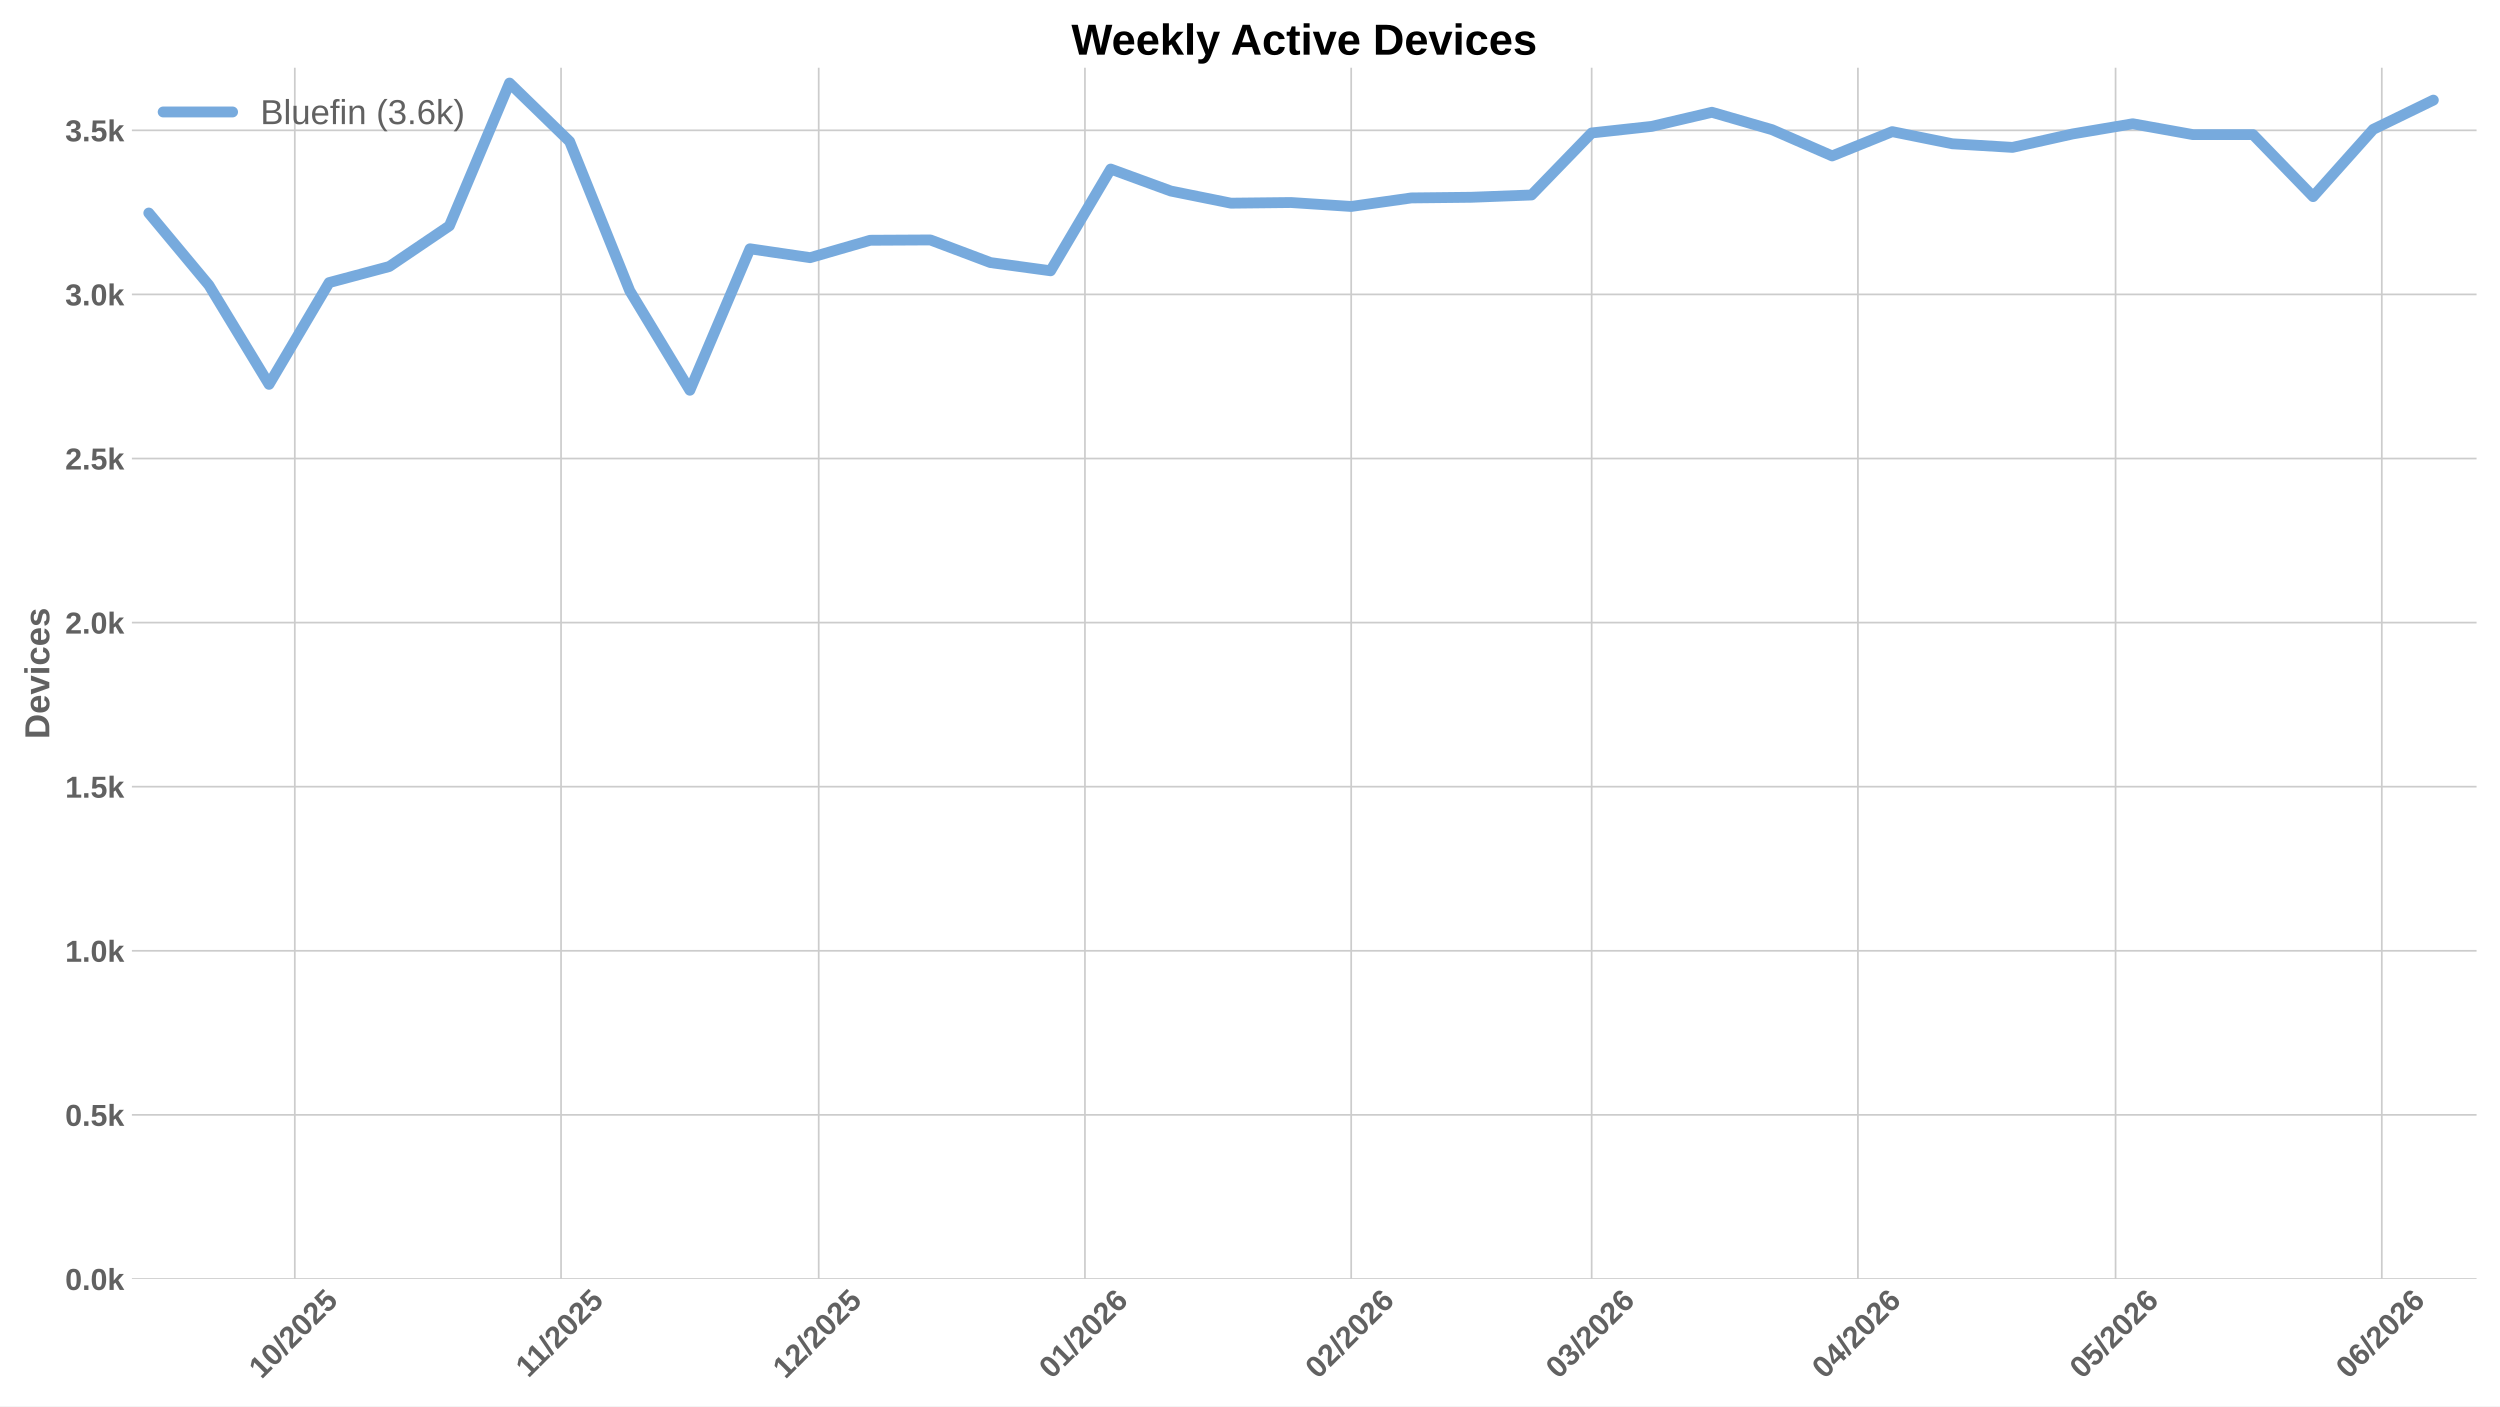
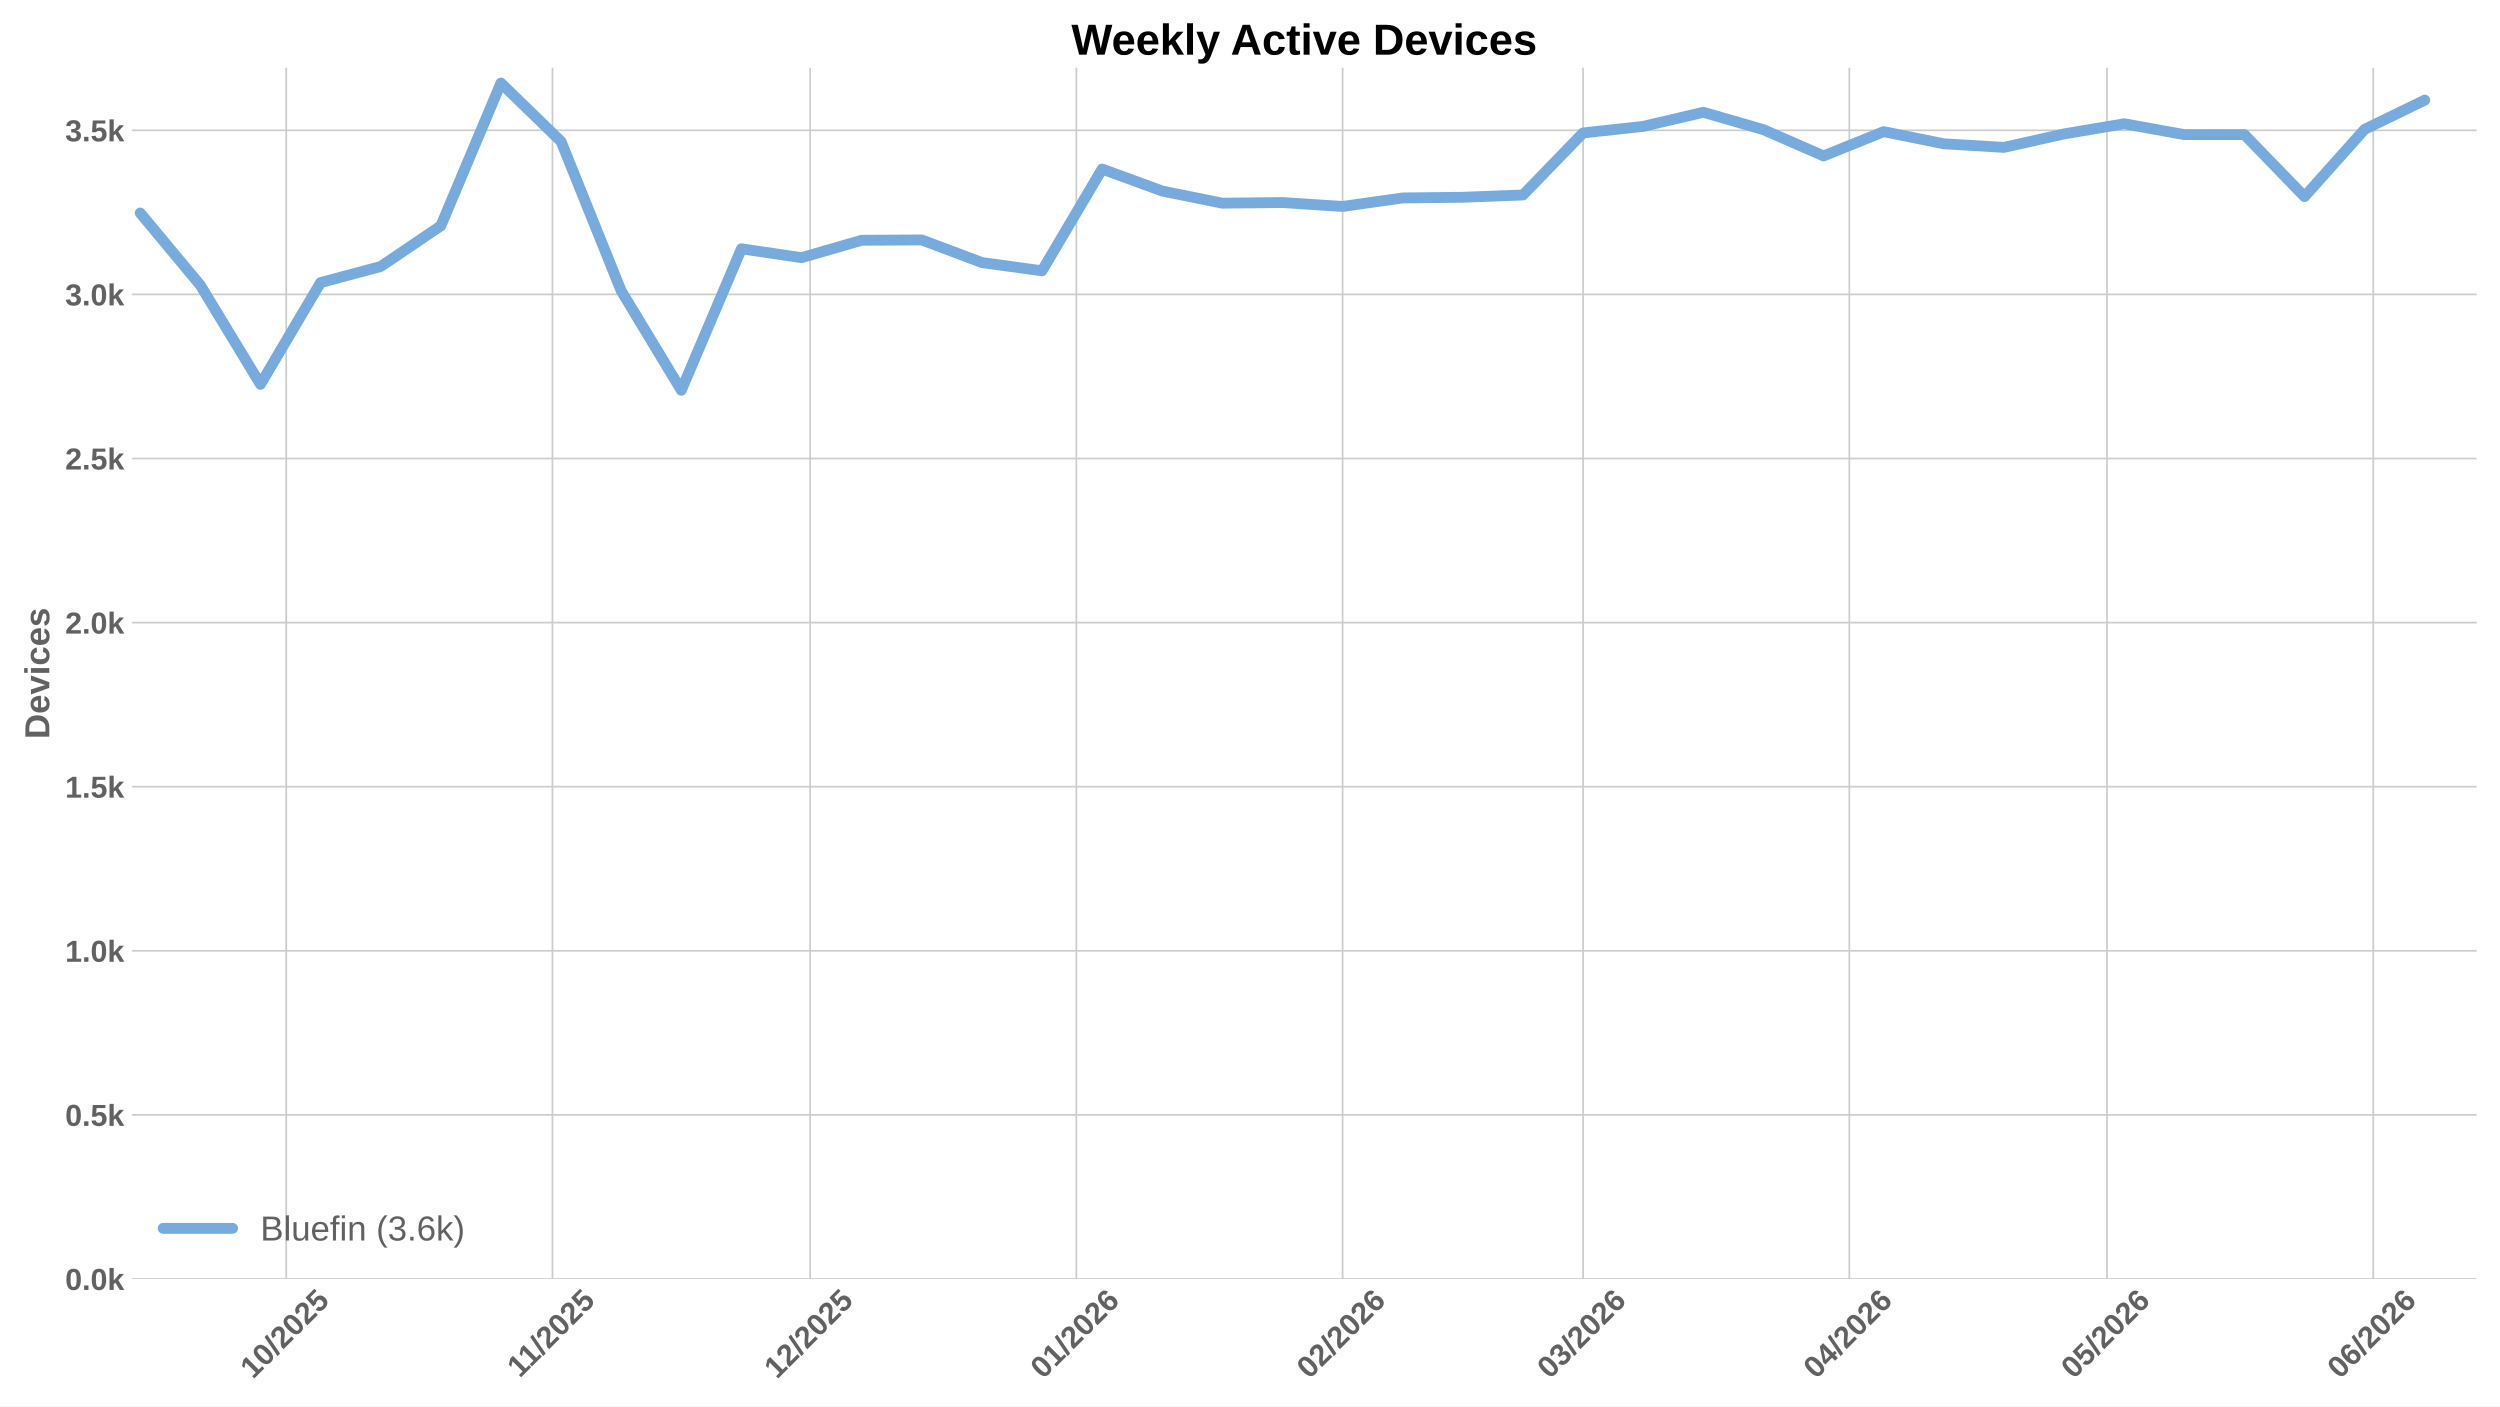
<svg xmlns="http://www.w3.org/2000/svg" xmlns:xlink="http://www.w3.org/1999/xlink" width="1152pt" height="648pt" viewBox="0 0 1152 648" version="1.1">
  <defs>
    <style type="text/css">*{stroke-linejoin: round; stroke-linecap: butt}</style>
  </defs>
  <g id="figure_1">
    <g id="patch_1">
      <path d="M 0 648  L 1152 648  L 1152 0  L 0 0  z " style="fill: #ffffff" />
    </g>
    <g id="axes_1">
      <g id="patch_2">
        <path d="M 60.78 589.343  L 1141.2 589.343  L 1141.2 31.2  L 60.78 31.2  z " style="fill: #ffffff" />
      </g>
      <g id="matplotlib.axis_1">
        <g id="xtick_1">
          <g id="line2d_1">
-             <path d="M 135.846 589.343  L 135.846 31.2  " clip-path="url(#pef0d8b333f)" style="fill: none; stroke: #cccccc; stroke-width: 0.8; stroke-linecap: round" />
+             <path d="M 131.891 589.343  L 131.891 31.2  " clip-path="url(#p3692bd0cf6)" style="fill: none; stroke: #cccccc; stroke-width: 0.8; stroke-linecap: round" />
          </g>
          <g id="line2d_2" />
          <g id="text_1">
-             <g style="fill: #616161" transform="translate(120.5153 635.7977) rotate(-45) scale(0.14 -0.14)">
+             <g style="fill: #616161" transform="translate(116.5611 635.7977) rotate(-45) scale(0.14 -0.14)">
              <defs>
                <path id="LiberationSans-Bold-31" d="M 403 0  L 403 653  L 1494 653  L 1494 3656  L 438 2997  L 438 3688  L 1541 4403  L 2372 4403  L 2372 653  L 3381 653  L 3381 0  L 403 0  z " transform="scale(0.015625)" />
                <path id="LiberationSans-Bold-30" d="M 3297 2203  Q 3297 1088 2914 512  Q 2531 -63 1766 -63  Q 253 -63 253 2203  Q 253 2994 418 3494  Q 584 3994 915 4231  Q 1247 4469 1791 4469  Q 2572 4469 2934 3903  Q 3297 3338 3297 2203  z M 2416 2203  Q 2416 2813 2356 3150  Q 2297 3488 2165 3634  Q 2034 3781 1784 3781  Q 1519 3781 1383 3632  Q 1247 3484 1189 3148  Q 1131 2813 1131 2203  Q 1131 1600 1192 1261  Q 1253 922 1386 775  Q 1519 628 1772 628  Q 2022 628 2158 783  Q 2294 938 2355 1278  Q 2416 1619 2416 2203  z " transform="scale(0.015625)" />
                <path id="LiberationSans-Bold-2f" d="M 63 -128  L 972 4638  L 1716 4638  L 822 -128  L 63 -128  z " transform="scale(0.015625)" />
                <path id="LiberationSans-Bold-32" d="M 222 0  L 222 609  Q 394 988 711 1347  Q 1028 1706 1509 2097  Q 1972 2472 2158 2715  Q 2344 2959 2344 3194  Q 2344 3769 1766 3769  Q 1484 3769 1336 3617  Q 1188 3466 1144 3163  L 259 3213  Q 334 3825 717 4147  Q 1100 4469 1759 4469  Q 2472 4469 2853 4144  Q 3234 3819 3234 3231  Q 3234 2922 3112 2672  Q 2991 2422 2800 2211  Q 2609 2000 2376 1815  Q 2144 1631 1925 1456  Q 1706 1281 1526 1103  Q 1347 925 1259 722  L 3303 722  L 3303 0  L 222 0  z " transform="scale(0.015625)" />
                <path id="LiberationSans-Bold-35" d="M 3381 1466  Q 3381 766 2945 351  Q 2509 -63 1750 -63  Q 1088 -63 689 235  Q 291 534 197 1100  L 1075 1172  Q 1144 891 1319 762  Q 1494 634 1759 634  Q 2088 634 2283 843  Q 2478 1053 2478 1447  Q 2478 1794 2293 2001  Q 2109 2209 1778 2209  Q 1413 2209 1181 1925  L 325 1925  L 478 4403  L 3125 4403  L 3125 3750  L 1275 3750  L 1203 2638  Q 1522 2919 2000 2919  Q 2628 2919 3004 2528  Q 3381 2138 3381 1466  z " transform="scale(0.015625)" />
              </defs>
              <use xlink:href="#LiberationSans-Bold-31" />
              <use xlink:href="#LiberationSans-Bold-30" transform="translate(55.61523 0)" />
              <use xlink:href="#LiberationSans-Bold-2f" transform="translate(111.2305 0)" />
              <use xlink:href="#LiberationSans-Bold-32" transform="translate(139.0137 0)" />
              <use xlink:href="#LiberationSans-Bold-30" transform="translate(194.6289 0)" />
              <use xlink:href="#LiberationSans-Bold-32" transform="translate(250.2441 0)" />
              <use xlink:href="#LiberationSans-Bold-35" transform="translate(305.8594 0)" />
            </g>
          </g>
        </g>
        <g id="xtick_2">
          <g id="line2d_3">
-             <path d="M 258.531 589.343  L 258.531 31.2  " clip-path="url(#pef0d8b333f)" style="fill: none; stroke: #cccccc; stroke-width: 0.8; stroke-linecap: round" />
+             <path d="M 254.576 589.343  L 254.576 31.2  " clip-path="url(#p3692bd0cf6)" style="fill: none; stroke: #cccccc; stroke-width: 0.8; stroke-linecap: round" />
          </g>
          <g id="line2d_4" />
          <g id="text_2">
-             <g style="fill: #616161" transform="translate(243.4726 635.2532) rotate(-45) scale(0.14 -0.14)">
+             <g style="fill: #616161" transform="translate(239.5184 635.2532) rotate(-45) scale(0.14 -0.14)">
              <use xlink:href="#LiberationSans-Bold-31" />
              <use xlink:href="#LiberationSans-Bold-31" transform="translate(50.11523 0)" />
              <use xlink:href="#LiberationSans-Bold-2f" transform="translate(105.7305 0)" />
              <use xlink:href="#LiberationSans-Bold-32" transform="translate(133.5137 0)" />
              <use xlink:href="#LiberationSans-Bold-30" transform="translate(189.1289 0)" />
              <use xlink:href="#LiberationSans-Bold-32" transform="translate(244.7441 0)" />
              <use xlink:href="#LiberationSans-Bold-35" transform="translate(300.3594 0)" />
            </g>
          </g>
        </g>
        <g id="xtick_3">
          <g id="line2d_5">
-             <path d="M 377.258 589.343  L 377.258 31.2  " clip-path="url(#pef0d8b333f)" style="fill: none; stroke: #cccccc; stroke-width: 0.8; stroke-linecap: round" />
+             <path d="M 373.304 589.343  L 373.304 31.2  " clip-path="url(#p3692bd0cf6)" style="fill: none; stroke: #cccccc; stroke-width: 0.8; stroke-linecap: round" />
          </g>
          <g id="line2d_6" />
          <g id="text_3">
-             <g style="fill: #616161" transform="translate(361.9278 635.7977) rotate(-45) scale(0.14 -0.14)">
+             <g style="fill: #616161" transform="translate(357.9736 635.7977) rotate(-45) scale(0.14 -0.14)">
              <use xlink:href="#LiberationSans-Bold-31" />
              <use xlink:href="#LiberationSans-Bold-32" transform="translate(55.61523 0)" />
              <use xlink:href="#LiberationSans-Bold-2f" transform="translate(111.2305 0)" />
              <use xlink:href="#LiberationSans-Bold-32" transform="translate(139.0137 0)" />
              <use xlink:href="#LiberationSans-Bold-30" transform="translate(194.6289 0)" />
              <use xlink:href="#LiberationSans-Bold-32" transform="translate(250.2441 0)" />
              <use xlink:href="#LiberationSans-Bold-35" transform="translate(305.8594 0)" />
            </g>
          </g>
        </g>
        <g id="xtick_4">
          <g id="line2d_7">
-             <path d="M 499.943 589.343  L 499.943 31.2  " clip-path="url(#pef0d8b333f)" style="fill: none; stroke: #cccccc; stroke-width: 0.8; stroke-linecap: round" />
+             <path d="M 495.989 589.343  L 495.989 31.2  " clip-path="url(#p3692bd0cf6)" style="fill: none; stroke: #cccccc; stroke-width: 0.8; stroke-linecap: round" />
          </g>
          <g id="line2d_8" />
          <g id="text_4">
-             <g style="fill: #616161" transform="translate(484.6128 635.7977) rotate(-45) scale(0.14 -0.14)">
+             <g style="fill: #616161" transform="translate(480.6587 635.7977) rotate(-45) scale(0.14 -0.14)">
              <defs>
                <path id="LiberationSans-Bold-36" d="M 3328 1441  Q 3328 738 2934 337  Q 2541 -63 1847 -63  Q 1069 -63 651 482  Q 234 1028 234 2100  Q 234 3278 657 3873  Q 1081 4469 1869 4469  Q 2428 4469 2751 4222  Q 3075 3975 3209 3456  L 2381 3341  Q 2263 3775 1850 3775  Q 1497 3775 1295 3422  Q 1094 3069 1094 2350  Q 1234 2584 1484 2709  Q 1734 2834 2050 2834  Q 2641 2834 2984 2459  Q 3328 2084 3328 1441  z M 2447 1416  Q 2447 1791 2273 1989  Q 2100 2188 1797 2188  Q 1506 2188 1331 2002  Q 1156 1816 1156 1509  Q 1156 1125 1339 873  Q 1522 622 1819 622  Q 2116 622 2281 833  Q 2447 1044 2447 1416  z " transform="scale(0.015625)" />
              </defs>
              <use xlink:href="#LiberationSans-Bold-30" />
              <use xlink:href="#LiberationSans-Bold-31" transform="translate(55.61523 0)" />
              <use xlink:href="#LiberationSans-Bold-2f" transform="translate(111.2305 0)" />
              <use xlink:href="#LiberationSans-Bold-32" transform="translate(139.0137 0)" />
              <use xlink:href="#LiberationSans-Bold-30" transform="translate(194.6289 0)" />
              <use xlink:href="#LiberationSans-Bold-32" transform="translate(250.2441 0)" />
              <use xlink:href="#LiberationSans-Bold-36" transform="translate(305.8594 0)" />
            </g>
          </g>
        </g>
        <g id="xtick_5">
          <g id="line2d_9">
-             <path d="M 622.628 589.343  L 622.628 31.2  " clip-path="url(#pef0d8b333f)" style="fill: none; stroke: #cccccc; stroke-width: 0.8; stroke-linecap: round" />
+             <path d="M 618.674 589.343  L 618.674 31.2  " clip-path="url(#p3692bd0cf6)" style="fill: none; stroke: #cccccc; stroke-width: 0.8; stroke-linecap: round" />
          </g>
          <g id="line2d_10" />
          <g id="text_5">
-             <g style="fill: #616161" transform="translate(607.2979 635.7977) rotate(-45) scale(0.14 -0.14)">
+             <g style="fill: #616161" transform="translate(603.3438 635.7977) rotate(-45) scale(0.14 -0.14)">
              <use xlink:href="#LiberationSans-Bold-30" />
              <use xlink:href="#LiberationSans-Bold-32" transform="translate(55.61523 0)" />
              <use xlink:href="#LiberationSans-Bold-2f" transform="translate(111.2305 0)" />
              <use xlink:href="#LiberationSans-Bold-32" transform="translate(139.0137 0)" />
              <use xlink:href="#LiberationSans-Bold-30" transform="translate(194.6289 0)" />
              <use xlink:href="#LiberationSans-Bold-32" transform="translate(250.2441 0)" />
              <use xlink:href="#LiberationSans-Bold-36" transform="translate(305.8594 0)" />
            </g>
          </g>
        </g>
        <g id="xtick_6">
          <g id="line2d_11">
-             <path d="M 733.441 589.343  L 733.441 31.2  " clip-path="url(#pef0d8b333f)" style="fill: none; stroke: #cccccc; stroke-width: 0.8; stroke-linecap: round" />
+             <path d="M 729.486 589.343  L 729.486 31.2  " clip-path="url(#p3692bd0cf6)" style="fill: none; stroke: #cccccc; stroke-width: 0.8; stroke-linecap: round" />
          </g>
          <g id="line2d_12" />
          <g id="text_6">
-             <g style="fill: #616161" transform="translate(718.1102 635.7977) rotate(-45) scale(0.14 -0.14)">
+             <g style="fill: #616161" transform="translate(714.1561 635.7977) rotate(-45) scale(0.14 -0.14)">
              <defs>
                <path id="LiberationSans-Bold-33" d="M 3328 1222  Q 3328 603 2922 265  Q 2516 -72 1766 -72  Q 1056 -72 637 254  Q 219 581 147 1197  L 1041 1275  Q 1125 641 1763 641  Q 2078 641 2253 797  Q 2428 953 2428 1275  Q 2428 1569 2215 1725  Q 2003 1881 1584 1881  L 1278 1881  L 1278 2591  L 1566 2591  Q 1944 2591 2134 2745  Q 2325 2900 2325 3188  Q 2325 3459 2173 3614  Q 2022 3769 1731 3769  Q 1459 3769 1292 3619  Q 1125 3469 1100 3194  L 222 3256  Q 291 3825 694 4147  Q 1097 4469 1747 4469  Q 2438 4469 2827 4158  Q 3216 3847 3216 3297  Q 3216 2884 2973 2618  Q 2731 2353 2275 2266  L 2275 2253  Q 2781 2194 3054 1920  Q 3328 1647 3328 1222  z " transform="scale(0.015625)" />
              </defs>
              <use xlink:href="#LiberationSans-Bold-30" />
              <use xlink:href="#LiberationSans-Bold-33" transform="translate(55.61523 0)" />
              <use xlink:href="#LiberationSans-Bold-2f" transform="translate(111.2305 0)" />
              <use xlink:href="#LiberationSans-Bold-32" transform="translate(139.0137 0)" />
              <use xlink:href="#LiberationSans-Bold-30" transform="translate(194.6289 0)" />
              <use xlink:href="#LiberationSans-Bold-32" transform="translate(250.2441 0)" />
              <use xlink:href="#LiberationSans-Bold-36" transform="translate(305.8594 0)" />
            </g>
          </g>
        </g>
        <g id="xtick_7">
          <g id="line2d_13">
-             <path d="M 856.126 589.343  L 856.126 31.2  " clip-path="url(#pef0d8b333f)" style="fill: none; stroke: #cccccc; stroke-width: 0.8; stroke-linecap: round" />
+             <path d="M 852.171 589.343  L 852.171 31.2  " clip-path="url(#p3692bd0cf6)" style="fill: none; stroke: #cccccc; stroke-width: 0.8; stroke-linecap: round" />
          </g>
          <g id="line2d_14" />
          <g id="text_7">
-             <g style="fill: #616161" transform="translate(840.7953 635.7977) rotate(-45) scale(0.14 -0.14)">
+             <g style="fill: #616161" transform="translate(836.8411 635.7977) rotate(-45) scale(0.14 -0.14)">
              <defs>
                <path id="LiberationSans-Bold-34" d="M 2938 897  L 2938 0  L 2100 0  L 2100 897  L 97 897  L 97 1556  L 1956 4403  L 2938 4403  L 2938 1550  L 3525 1550  L 3525 897  L 2938 897  z M 2100 2991  Q 2100 3159 2111 3356  Q 2122 3553 2128 3609  Q 2047 3434 1834 3103  L 813 1550  L 2100 1550  L 2100 2991  z " transform="scale(0.015625)" />
              </defs>
              <use xlink:href="#LiberationSans-Bold-30" />
              <use xlink:href="#LiberationSans-Bold-34" transform="translate(55.61523 0)" />
              <use xlink:href="#LiberationSans-Bold-2f" transform="translate(111.2305 0)" />
              <use xlink:href="#LiberationSans-Bold-32" transform="translate(139.0137 0)" />
              <use xlink:href="#LiberationSans-Bold-30" transform="translate(194.6289 0)" />
              <use xlink:href="#LiberationSans-Bold-32" transform="translate(250.2441 0)" />
              <use xlink:href="#LiberationSans-Bold-36" transform="translate(305.8594 0)" />
            </g>
          </g>
        </g>
        <g id="xtick_8">
          <g id="line2d_15">
-             <path d="M 974.853 589.343  L 974.853 31.2  " clip-path="url(#pef0d8b333f)" style="fill: none; stroke: #cccccc; stroke-width: 0.8; stroke-linecap: round" />
+             <path d="M 970.899 589.343  L 970.899 31.2  " clip-path="url(#p3692bd0cf6)" style="fill: none; stroke: #cccccc; stroke-width: 0.8; stroke-linecap: round" />
          </g>
          <g id="line2d_16" />
          <g id="text_8">
-             <g style="fill: #616161" transform="translate(959.5227 635.7977) rotate(-45) scale(0.14 -0.14)">
+             <g style="fill: #616161" transform="translate(955.5686 635.7977) rotate(-45) scale(0.14 -0.14)">
              <use xlink:href="#LiberationSans-Bold-30" />
              <use xlink:href="#LiberationSans-Bold-35" transform="translate(55.61523 0)" />
              <use xlink:href="#LiberationSans-Bold-2f" transform="translate(111.2305 0)" />
              <use xlink:href="#LiberationSans-Bold-32" transform="translate(139.0137 0)" />
              <use xlink:href="#LiberationSans-Bold-30" transform="translate(194.6289 0)" />
              <use xlink:href="#LiberationSans-Bold-32" transform="translate(250.2441 0)" />
              <use xlink:href="#LiberationSans-Bold-36" transform="translate(305.8594 0)" />
            </g>
          </g>
        </g>
        <g id="xtick_9">
          <g id="line2d_17">
-             <path d="M 1097.538 589.343  L 1097.538 31.2  " clip-path="url(#pef0d8b333f)" style="fill: none; stroke: #cccccc; stroke-width: 0.8; stroke-linecap: round" />
+             <path d="M 1093.584 589.343  L 1093.584 31.2  " clip-path="url(#p3692bd0cf6)" style="fill: none; stroke: #cccccc; stroke-width: 0.8; stroke-linecap: round" />
          </g>
          <g id="line2d_18" />
          <g id="text_9">
-             <g style="fill: #616161" transform="translate(1082.208 635.7977) rotate(-45) scale(0.14 -0.14)">
+             <g style="fill: #616161" transform="translate(1078.254 635.7977) rotate(-45) scale(0.14 -0.14)">
              <use xlink:href="#LiberationSans-Bold-30" />
              <use xlink:href="#LiberationSans-Bold-36" transform="translate(55.61523 0)" />
              <use xlink:href="#LiberationSans-Bold-2f" transform="translate(111.2305 0)" />
              <use xlink:href="#LiberationSans-Bold-32" transform="translate(139.0137 0)" />
              <use xlink:href="#LiberationSans-Bold-30" transform="translate(194.6289 0)" />
              <use xlink:href="#LiberationSans-Bold-32" transform="translate(250.2441 0)" />
              <use xlink:href="#LiberationSans-Bold-36" transform="translate(305.8594 0)" />
            </g>
          </g>
        </g>
      </g>
      <g id="matplotlib.axis_2">
        <g id="ytick_1">
          <g id="line2d_19">
-             <path d="M 60.78 589.343  L 1141.2 589.343  " clip-path="url(#pef0d8b333f)" style="fill: none; stroke: #cccccc; stroke-width: 0.8; stroke-linecap: round" />
+             <path d="M 60.78 589.343  L 1141.2 589.343  " clip-path="url(#p3692bd0cf6)" style="fill: none; stroke: #cccccc; stroke-width: 0.8; stroke-linecap: round" />
          </g>
          <g id="line2d_20" />
          <g id="text_10">
            <g style="fill: #616161" transform="translate(30.03469 594.416) scale(0.14 -0.14)">
              <defs>
                <path id="LiberationSans-Bold-2e" d="M 434 0  L 434 953  L 1338 953  L 1338 0  L 434 0  z " transform="scale(0.015625)" />
                <path id="LiberationSans-Bold-6b" d="M 2606 0  L 1703 1531  L 1325 1269  L 1325 0  L 447 0  L 447 4638  L 1325 4638  L 1325 1981  L 2531 3381  L 3475 3381  L 2288 2063  L 3566 0  L 2606 0  z " transform="scale(0.015625)" />
              </defs>
              <use xlink:href="#LiberationSans-Bold-30" />
              <use xlink:href="#LiberationSans-Bold-2e" transform="translate(55.61523 0)" />
              <use xlink:href="#LiberationSans-Bold-30" transform="translate(83.39844 0)" />
              <use xlink:href="#LiberationSans-Bold-6b" transform="translate(139.0137 0)" />
            </g>
          </g>
        </g>
        <g id="ytick_2">
          <g id="line2d_21">
-             <path d="M 60.78 513.73  L 1141.2 513.73  " clip-path="url(#pef0d8b333f)" style="fill: none; stroke: #cccccc; stroke-width: 0.8; stroke-linecap: round" />
+             <path d="M 60.78 513.73  L 1141.2 513.73  " clip-path="url(#p3692bd0cf6)" style="fill: none; stroke: #cccccc; stroke-width: 0.8; stroke-linecap: round" />
          </g>
          <g id="line2d_22" />
          <g id="text_11">
            <g style="fill: #616161" transform="translate(30.03469 518.8032) scale(0.14 -0.14)">
              <use xlink:href="#LiberationSans-Bold-30" />
              <use xlink:href="#LiberationSans-Bold-2e" transform="translate(55.61523 0)" />
              <use xlink:href="#LiberationSans-Bold-35" transform="translate(83.39844 0)" />
              <use xlink:href="#LiberationSans-Bold-6b" transform="translate(139.0137 0)" />
            </g>
          </g>
        </g>
        <g id="ytick_3">
          <g id="line2d_23">
-             <path d="M 60.78 438.118  L 1141.2 438.118  " clip-path="url(#pef0d8b333f)" style="fill: none; stroke: #cccccc; stroke-width: 0.8; stroke-linecap: round" />
+             <path d="M 60.78 438.118  L 1141.2 438.118  " clip-path="url(#p3692bd0cf6)" style="fill: none; stroke: #cccccc; stroke-width: 0.8; stroke-linecap: round" />
          </g>
          <g id="line2d_24" />
          <g id="text_12">
            <g style="fill: #616161" transform="translate(30.03469 443.1905) scale(0.14 -0.14)">
              <use xlink:href="#LiberationSans-Bold-31" />
              <use xlink:href="#LiberationSans-Bold-2e" transform="translate(55.61523 0)" />
              <use xlink:href="#LiberationSans-Bold-30" transform="translate(83.39844 0)" />
              <use xlink:href="#LiberationSans-Bold-6b" transform="translate(139.0137 0)" />
            </g>
          </g>
        </g>
        <g id="ytick_4">
          <g id="line2d_25">
-             <path d="M 60.78 362.505  L 1141.2 362.505  " clip-path="url(#pef0d8b333f)" style="fill: none; stroke: #cccccc; stroke-width: 0.8; stroke-linecap: round" />
+             <path d="M 60.78 362.505  L 1141.2 362.505  " clip-path="url(#p3692bd0cf6)" style="fill: none; stroke: #cccccc; stroke-width: 0.8; stroke-linecap: round" />
          </g>
          <g id="line2d_26" />
          <g id="text_13">
            <g style="fill: #616161" transform="translate(30.03469 367.5777) scale(0.14 -0.14)">
              <use xlink:href="#LiberationSans-Bold-31" />
              <use xlink:href="#LiberationSans-Bold-2e" transform="translate(55.61523 0)" />
              <use xlink:href="#LiberationSans-Bold-35" transform="translate(83.39844 0)" />
              <use xlink:href="#LiberationSans-Bold-6b" transform="translate(139.0137 0)" />
            </g>
          </g>
        </g>
        <g id="ytick_5">
          <g id="line2d_27">
-             <path d="M 60.78 286.892  L 1141.2 286.892  " clip-path="url(#pef0d8b333f)" style="fill: none; stroke: #cccccc; stroke-width: 0.8; stroke-linecap: round" />
+             <path d="M 60.78 286.892  L 1141.2 286.892  " clip-path="url(#p3692bd0cf6)" style="fill: none; stroke: #cccccc; stroke-width: 0.8; stroke-linecap: round" />
          </g>
          <g id="line2d_28" />
          <g id="text_14">
            <g style="fill: #616161" transform="translate(30.03469 291.9649) scale(0.14 -0.14)">
              <use xlink:href="#LiberationSans-Bold-32" />
              <use xlink:href="#LiberationSans-Bold-2e" transform="translate(55.61523 0)" />
              <use xlink:href="#LiberationSans-Bold-30" transform="translate(83.39844 0)" />
              <use xlink:href="#LiberationSans-Bold-6b" transform="translate(139.0137 0)" />
            </g>
          </g>
        </g>
        <g id="ytick_6">
          <g id="line2d_29">
-             <path d="M 60.78 211.279  L 1141.2 211.279  " clip-path="url(#pef0d8b333f)" style="fill: none; stroke: #cccccc; stroke-width: 0.8; stroke-linecap: round" />
+             <path d="M 60.78 211.279  L 1141.2 211.279  " clip-path="url(#p3692bd0cf6)" style="fill: none; stroke: #cccccc; stroke-width: 0.8; stroke-linecap: round" />
          </g>
          <g id="line2d_30" />
          <g id="text_15">
            <g style="fill: #616161" transform="translate(30.03469 216.3522) scale(0.14 -0.14)">
              <use xlink:href="#LiberationSans-Bold-32" />
              <use xlink:href="#LiberationSans-Bold-2e" transform="translate(55.61523 0)" />
              <use xlink:href="#LiberationSans-Bold-35" transform="translate(83.39844 0)" />
              <use xlink:href="#LiberationSans-Bold-6b" transform="translate(139.0137 0)" />
            </g>
          </g>
        </g>
        <g id="ytick_7">
          <g id="line2d_31">
-             <path d="M 60.78 135.667  L 1141.2 135.667  " clip-path="url(#pef0d8b333f)" style="fill: none; stroke: #cccccc; stroke-width: 0.8; stroke-linecap: round" />
+             <path d="M 60.78 135.667  L 1141.2 135.667  " clip-path="url(#p3692bd0cf6)" style="fill: none; stroke: #cccccc; stroke-width: 0.8; stroke-linecap: round" />
          </g>
          <g id="line2d_32" />
          <g id="text_16">
            <g style="fill: #616161" transform="translate(30.03469 140.7394) scale(0.14 -0.14)">
              <use xlink:href="#LiberationSans-Bold-33" />
              <use xlink:href="#LiberationSans-Bold-2e" transform="translate(55.61523 0)" />
              <use xlink:href="#LiberationSans-Bold-30" transform="translate(83.39844 0)" />
              <use xlink:href="#LiberationSans-Bold-6b" transform="translate(139.0137 0)" />
            </g>
          </g>
        </g>
        <g id="ytick_8">
          <g id="line2d_33">
-             <path d="M 60.78 60.054  L 1141.2 60.054  " clip-path="url(#pef0d8b333f)" style="fill: none; stroke: #cccccc; stroke-width: 0.8; stroke-linecap: round" />
+             <path d="M 60.78 60.054  L 1141.2 60.054  " clip-path="url(#p3692bd0cf6)" style="fill: none; stroke: #cccccc; stroke-width: 0.8; stroke-linecap: round" />
          </g>
          <g id="line2d_34" />
          <g id="text_17">
            <g style="fill: #616161" transform="translate(30.03469 65.12664) scale(0.14 -0.14)">
              <use xlink:href="#LiberationSans-Bold-33" />
              <use xlink:href="#LiberationSans-Bold-2e" transform="translate(55.61523 0)" />
              <use xlink:href="#LiberationSans-Bold-35" transform="translate(83.39844 0)" />
              <use xlink:href="#LiberationSans-Bold-6b" transform="translate(139.0137 0)" />
            </g>
          </g>
        </g>
        <g id="text_18">
          <g style="fill: #616161" transform="translate(22.71469 340.5153) rotate(-90) scale(0.16 -0.16)">
            <defs>
              <path id="LiberationSans-Bold-44" d="M 4353 2234  Q 4353 1553 4086 1045  Q 3819 538 3330 269  Q 2841 0 2209 0  L 428 0  L 428 4403  L 2022 4403  Q 3134 4403 3743 3842  Q 4353 3281 4353 2234  z M 3425 2234  Q 3425 2944 3056 3317  Q 2688 3691 2003 3691  L 1350 3691  L 1350 713  L 2131 713  Q 2725 713 3075 1122  Q 3425 1531 3425 2234  z " transform="scale(0.015625)" />
              <path id="LiberationSans-Bold-65" d="M 1831 -63  Q 1069 -63 659 389  Q 250 841 250 1706  Q 250 2544 665 2994  Q 1081 3444 1844 3444  Q 2572 3444 2956 2961  Q 3341 2478 3341 1547  L 3341 1522  L 1172 1522  Q 1172 1028 1355 776  Q 1538 525 1875 525  Q 2341 525 2463 928  L 3291 856  Q 2931 -63 1831 -63  z M 1831 2891  Q 1522 2891 1355 2675  Q 1188 2459 1178 2072  L 2491 2072  Q 2466 2481 2294 2686  Q 2122 2891 1831 2891  z " transform="scale(0.015625)" />
              <path id="LiberationSans-Bold-76" d="M 2284 0  L 1234 0  L 25 3381  L 953 3381  L 1544 1491  Q 1591 1334 1766 709  Q 1797 838 1894 1159  Q 1991 1481 2613 3381  L 3531 3381  L 2284 0  z " transform="scale(0.015625)" />
              <path id="LiberationSans-Bold-69" d="M 447 3991  L 447 4638  L 1325 4638  L 1325 3991  L 447 3991  z M 447 0  L 447 3381  L 1325 3381  L 1325 0  L 447 0  z " transform="scale(0.015625)" />
              <path id="LiberationSans-Bold-63" d="M 1856 -63  Q 1088 -63 669 395  Q 250 853 250 1672  Q 250 2509 672 2976  Q 1094 3444 1869 3444  Q 2466 3444 2856 3144  Q 3247 2844 3347 2316  L 2463 2272  Q 2425 2531 2275 2686  Q 2125 2841 1850 2841  Q 1172 2841 1172 1706  Q 1172 538 1863 538  Q 2113 538 2281 695  Q 2450 853 2491 1166  L 3372 1125  Q 3325 778 3123 506  Q 2922 234 2594 85  Q 2266 -63 1856 -63  z " transform="scale(0.015625)" />
              <path id="LiberationSans-Bold-73" d="M 3297 988  Q 3297 497 2895 217  Q 2494 -63 1784 -63  Q 1088 -63 717 157  Q 347 378 225 844  L 997 959  Q 1063 719 1223 619  Q 1384 519 1784 519  Q 2153 519 2322 612  Q 2491 706 2491 906  Q 2491 1069 2355 1164  Q 2219 1259 1894 1325  Q 1150 1472 890 1598  Q 631 1725 495 1926  Q 359 2128 359 2422  Q 359 2906 732 3176  Q 1106 3447 1791 3447  Q 2394 3447 2761 3212  Q 3128 2978 3219 2534  L 2441 2453  Q 2403 2659 2256 2761  Q 2109 2863 1791 2863  Q 1478 2863 1322 2783  Q 1166 2703 1166 2516  Q 1166 2369 1286 2283  Q 1406 2197 1691 2141  Q 2088 2059 2395 1973  Q 2703 1888 2889 1769  Q 3075 1650 3186 1464  Q 3297 1278 3297 988  z " transform="scale(0.015625)" />
            </defs>
            <use xlink:href="#LiberationSans-Bold-44" />
            <use xlink:href="#LiberationSans-Bold-65" transform="translate(72.2168 0)" />
            <use xlink:href="#LiberationSans-Bold-76" transform="translate(127.832 0)" />
            <use xlink:href="#LiberationSans-Bold-69" transform="translate(183.4473 0)" />
            <use xlink:href="#LiberationSans-Bold-63" transform="translate(211.2305 0)" />
            <use xlink:href="#LiberationSans-Bold-65" transform="translate(266.8457 0)" />
            <use xlink:href="#LiberationSans-Bold-73" transform="translate(322.4609 0)" />
          </g>
        </g>
      </g>
      <g id="line2d_35">
-         <path d="M 68.567 98.163  L 96.27 131.432  L 123.973 177.102  L 151.676 130.222  L 179.379 122.812  L 207.082 104.06  L 234.785 38.277  L 262.488 65.195  L 290.191 134.003  L 317.894 179.824  L 345.597 114.646  L 373.301 118.729  L 401.004 110.714  L 428.707 110.563  L 456.41 120.998  L 484.113 124.778  L 511.816 77.898  L 539.519 88.031  L 567.222 93.626  L 594.925 93.323  L 622.628 95.138  L 650.331 91.206  L 678.034 90.904  L 705.737 89.845  L 733.441 61.264  L 761.144 58.239  L 788.847 51.736  L 816.55 59.751  L 844.253 71.849  L 871.956 60.659  L 899.659 66.254  L 927.362 67.918  L 955.065 61.717  L 982.768 57.029  L 1010.471 62.02  L 1038.174 62.02  L 1065.877 90.601  L 1093.581 59.6  L 1121.284 46.141  " clip-path="url(#pef0d8b333f)" style="fill: none; stroke: #77aadd; stroke-width: 5; stroke-linecap: round" />
+         <path d="M 64.613 98.163  L 92.316 131.432  L 120.019 177.102  L 147.722 130.222  L 175.425 122.812  L 203.128 104.06  L 230.831 38.277  L 258.534 65.195  L 286.237 134.003  L 313.94 179.824  L 341.643 114.646  L 369.346 118.729  L 397.049 110.714  L 424.753 110.563  L 452.456 120.998  L 480.159 124.778  L 507.862 77.898  L 535.565 88.031  L 563.268 93.626  L 590.971 93.323  L 618.674 95.138  L 646.377 91.206  L 674.08 90.904  L 701.783 89.845  L 729.486 61.264  L 757.189 58.239  L 784.893 51.736  L 812.596 59.751  L 840.299 71.849  L 868.002 60.659  L 895.705 66.254  L 923.408 67.918  L 951.111 61.717  L 978.814 57.029  L 1006.517 62.02  L 1034.22 62.02  L 1061.923 90.601  L 1089.626 59.6  L 1117.329 46.141  " clip-path="url(#p3692bd0cf6)" style="fill: none; stroke: #77aadd; stroke-width: 5; stroke-linecap: round" />
      </g>
      <g id="patch_3">
        <path d="M 60.78 589.343  L 60.78 31.2  " style="fill: none" />
      </g>
      <g id="patch_4">
        <path d="M 1141.2 589.343  L 1141.2 31.2  " style="fill: none" />
      </g>
      <g id="patch_5">
        <path d="M 60.78 589.343  L 1141.2 589.343  " style="fill: none" />
      </g>
      <g id="patch_6">
        <path d="M 60.78 31.2  L 1141.2 31.2  " style="fill: none" />
      </g>
      <g id="text_19">
        <g transform="translate(493.7056 25.2) scale(0.2 -0.2)">
          <defs>
            <path id="LiberationSans-Bold-57" d="M 4897 0  L 3803 0  L 3206 2547  Q 3097 2997 3022 3488  Q 2947 3078 2900 2864  Q 2853 2650 2234 0  L 1141 0  L 6 4403  L 941 4403  L 1578 1559  L 1722 872  Q 1809 1306 1892 1701  Q 1975 2097 2516 4403  L 3547 4403  L 4103 2059  Q 4169 1797 4325 872  L 4403 1234  L 4569 1953  L 5100 4403  L 6034 4403  L 4897 0  z " transform="scale(0.015625)" />
            <path id="LiberationSans-Bold-6c" d="M 447 0  L 447 4638  L 1325 4638  L 1325 0  L 447 0  z " transform="scale(0.015625)" />
            <path id="LiberationSans-Bold-79" d="M 884 -1328  Q 569 -1328 331 -1288  L 331 -663  Q 497 -688 634 -688  Q 822 -688 945 -628  Q 1069 -569 1167 -431  Q 1266 -294 1388 34  L 50 3381  L 978 3381  L 1509 1797  Q 1634 1456 1825 753  L 1903 1050  L 2106 1784  L 2606 3381  L 3525 3381  L 2188 -178  Q 1919 -828 1630 -1078  Q 1341 -1328 884 -1328  z " transform="scale(0.015625)" />
            <path id="LiberationSans-Bold-20" transform="scale(0.015625)" />
            <path id="LiberationSans-Bold-41" d="M 3541 0  L 3150 1125  L 1472 1125  L 1081 0  L 159 0  L 1766 4403  L 2853 4403  L 4453 0  L 3541 0  z M 2309 3725  L 2291 3656  Q 2259 3544 2215 3400  Q 2172 3256 1678 1819  L 2944 1819  L 2509 3084  L 2375 3509  L 2309 3725  z " transform="scale(0.015625)" />
            <path id="LiberationSans-Bold-74" d="M 1313 -56  Q 925 -56 715 155  Q 506 366 506 794  L 506 2788  L 78 2788  L 78 3381  L 550 3381  L 825 4175  L 1375 4175  L 1375 3381  L 2016 3381  L 2016 2788  L 1375 2788  L 1375 1031  Q 1375 784 1469 667  Q 1563 550 1759 550  Q 1863 550 2053 594  L 2053 50  Q 1728 -56 1313 -56  z " transform="scale(0.015625)" />
          </defs>
          <use xlink:href="#LiberationSans-Bold-57" />
          <use xlink:href="#LiberationSans-Bold-65" transform="translate(92.63477 0)" />
          <use xlink:href="#LiberationSans-Bold-65" transform="translate(148.25 0)" />
          <use xlink:href="#LiberationSans-Bold-6b" transform="translate(203.8652 0)" />
          <use xlink:href="#LiberationSans-Bold-6c" transform="translate(259.4805 0)" />
          <use xlink:href="#LiberationSans-Bold-79" transform="translate(287.2637 0)" />
          <use xlink:href="#LiberationSans-Bold-20" transform="translate(342.8789 0)" />
          <use xlink:href="#LiberationSans-Bold-41" transform="translate(366.9121 0)" />
          <use xlink:href="#LiberationSans-Bold-63" transform="translate(439.1289 0)" />
          <use xlink:href="#LiberationSans-Bold-74" transform="translate(494.7441 0)" />
          <use xlink:href="#LiberationSans-Bold-69" transform="translate(528.0449 0)" />
          <use xlink:href="#LiberationSans-Bold-76" transform="translate(555.8281 0)" />
          <use xlink:href="#LiberationSans-Bold-65" transform="translate(611.4434 0)" />
          <use xlink:href="#LiberationSans-Bold-20" transform="translate(667.0586 0)" />
          <use xlink:href="#LiberationSans-Bold-44" transform="translate(694.8418 0)" />
          <use xlink:href="#LiberationSans-Bold-65" transform="translate(767.0586 0)" />
          <use xlink:href="#LiberationSans-Bold-76" transform="translate(822.6738 0)" />
          <use xlink:href="#LiberationSans-Bold-69" transform="translate(878.2891 0)" />
          <use xlink:href="#LiberationSans-Bold-63" transform="translate(906.0723 0)" />
          <use xlink:href="#LiberationSans-Bold-65" transform="translate(961.6875 0)" />
          <use xlink:href="#LiberationSans-Bold-73" transform="translate(1017.303 0)" />
        </g>
      </g>
      <g id="legend_1">
        <g id="line2d_36">
-           <path d="M 75.18 51.595  L 91.18 51.595  L 107.18 51.595  " style="fill: none; stroke: #77aadd; stroke-width: 5; stroke-linecap: round" />
+           <path d="M 75.18 566.023  L 91.18 566.023  L 107.18 566.023  " style="fill: none; stroke: #77aadd; stroke-width: 5; stroke-linecap: round" />
        </g>
        <g id="text_20">
-           <g style="fill: #616161" transform="translate(119.98 57.195) scale(0.16 -0.16)">
+           <g style="fill: #616161" transform="translate(119.98 571.6232) scale(0.16 -0.16)">
            <defs>
              <path id="LiberationSans-42" d="M 3931 1241  Q 3931 653 3503 326  Q 3075 0 2313 0  L 525 0  L 525 4403  L 2125 4403  Q 3675 4403 3675 3334  Q 3675 2944 3456 2678  Q 3238 2413 2838 2322  Q 3363 2259 3647 1970  Q 3931 1681 3931 1241  z M 3075 3263  Q 3075 3619 2831 3772  Q 2588 3925 2125 3925  L 1122 3925  L 1122 2531  L 2125 2531  Q 2603 2531 2839 2711  Q 3075 2891 3075 3263  z M 3328 1288  Q 3328 2066 2234 2066  L 1122 2066  L 1122 478  L 2281 478  Q 2828 478 3078 681  Q 3328 884 3328 1288  z " transform="scale(0.015625)" />
              <path id="LiberationSans-6c" d="M 431 0  L 431 4638  L 994 4638  L 994 0  L 431 0  z " transform="scale(0.015625)" />
              <path id="LiberationSans-75" d="M 981 3381  L 981 1238  Q 981 903 1047 718  Q 1113 534 1256 453  Q 1400 372 1678 372  Q 2084 372 2318 650  Q 2553 928 2553 1422  L 2553 3381  L 3116 3381  L 3116 722  Q 3116 131 3134 0  L 2603 0  Q 2600 16 2597 84  Q 2594 153 2589 242  Q 2584 331 2578 578  L 2569 578  Q 2375 228 2120 82  Q 1866 -63 1488 -63  Q 931 -63 673 214  Q 416 491 416 1128  L 416 3381  L 981 3381  z " transform="scale(0.015625)" />
              <path id="LiberationSans-65" d="M 863 1572  Q 863 991 1103 675  Q 1344 359 1806 359  Q 2172 359 2392 506  Q 2613 653 2691 878  L 3184 738  Q 2881 -63 1806 -63  Q 1056 -63 664 384  Q 272 831 272 1713  Q 272 2550 664 2997  Q 1056 3444 1784 3444  Q 3275 3444 3275 1647  L 3275 1572  L 863 1572  z M 2694 2003  Q 2647 2538 2422 2783  Q 2197 3028 1775 3028  Q 1366 3028 1127 2754  Q 888 2481 869 2003  L 2694 2003  z " transform="scale(0.015625)" />
              <path id="LiberationSans-66" d="M 1128 2972  L 1128 0  L 566 0  L 566 2972  L 91 2972  L 91 3381  L 566 3381  L 566 3763  Q 566 4225 769 4428  Q 972 4631 1391 4631  Q 1625 4631 1788 4594  L 1788 4166  Q 1647 4191 1538 4191  Q 1322 4191 1225 4081  Q 1128 3972 1128 3684  L 1128 3381  L 1788 3381  L 1788 2972  L 1128 2972  z " transform="scale(0.015625)" />
              <path id="LiberationSans-69" d="M 428 4100  L 428 4638  L 991 4638  L 991 4100  L 428 4100  z M 428 0  L 428 3381  L 991 3381  L 991 0  L 428 0  z " transform="scale(0.015625)" />
              <path id="LiberationSans-6e" d="M 2578 0  L 2578 2144  Q 2578 2478 2512 2662  Q 2447 2847 2303 2928  Q 2159 3009 1881 3009  Q 1475 3009 1240 2731  Q 1006 2453 1006 1959  L 1006 0  L 444 0  L 444 2659  Q 444 3250 425 3381  L 956 3381  Q 959 3366 962 3297  Q 966 3228 970 3139  Q 975 3050 981 2803  L 991 2803  Q 1184 3153 1439 3298  Q 1694 3444 2072 3444  Q 2628 3444 2886 3167  Q 3144 2891 3144 2253  L 3144 0  L 2578 0  z " transform="scale(0.015625)" />
              <path id="LiberationSans-20" transform="scale(0.015625)" />
              <path id="LiberationSans-28" d="M 397 1663  Q 397 2566 680 3284  Q 963 4003 1550 4638  L 2094 4638  Q 1509 3988 1236 3256  Q 963 2525 963 1656  Q 963 791 1233 62  Q 1503 -666 2094 -1325  L 1550 -1325  Q 959 -688 678 32  Q 397 753 397 1650  L 397 1663  z " transform="scale(0.015625)" />
              <path id="LiberationSans-33" d="M 3278 1216  Q 3278 606 2890 271  Q 2503 -63 1784 -63  Q 1116 -63 717 239  Q 319 541 244 1131  L 825 1184  Q 938 403 1784 403  Q 2209 403 2451 612  Q 2694 822 2694 1234  Q 2694 1594 2417 1795  Q 2141 1997 1619 1997  L 1300 1997  L 1300 2484  L 1606 2484  Q 2069 2484 2323 2686  Q 2578 2888 2578 3244  Q 2578 3597 2370 3801  Q 2163 4006 1753 4006  Q 1381 4006 1151 3815  Q 922 3625 884 3278  L 319 3322  Q 381 3863 767 4166  Q 1153 4469 1759 4469  Q 2422 4469 2789 4161  Q 3156 3853 3156 3303  Q 3156 2881 2920 2617  Q 2684 2353 2234 2259  L 2234 2247  Q 2728 2194 3003 1916  Q 3278 1638 3278 1216  z " transform="scale(0.015625)" />
              <path id="LiberationSans-2e" d="M 584 0  L 584 684  L 1194 684  L 1194 0  L 584 0  z " transform="scale(0.015625)" />
              <path id="LiberationSans-36" d="M 3278 1441  Q 3278 744 2900 340  Q 2522 -63 1856 -63  Q 1113 -63 719 490  Q 325 1044 325 2100  Q 325 3244 734 3856  Q 1144 4469 1900 4469  Q 2897 4469 3156 3572  L 2619 3475  Q 2453 4013 1894 4013  Q 1413 4013 1148 3564  Q 884 3116 884 2266  Q 1038 2550 1316 2698  Q 1594 2847 1953 2847  Q 2563 2847 2920 2465  Q 3278 2084 3278 1441  z M 2706 1416  Q 2706 1894 2472 2153  Q 2238 2413 1819 2413  Q 1425 2413 1183 2183  Q 941 1953 941 1550  Q 941 1041 1192 716  Q 1444 391 1838 391  Q 2244 391 2475 664  Q 2706 938 2706 1416  z " transform="scale(0.015625)" />
              <path id="LiberationSans-6b" d="M 2550 0  L 1406 1544  L 994 1203  L 994 0  L 431 0  L 431 4638  L 994 4638  L 994 1741  L 2478 3381  L 3138 3381  L 1766 1928  L 3209 0  L 2550 0  z " transform="scale(0.015625)" />
              <path id="LiberationSans-29" d="M 1734 1650  Q 1734 747 1451 28  Q 1169 -691 581 -1325  L 38 -1325  Q 625 -669 897 57  Q 1169 784 1169 1656  Q 1169 2528 895 3256  Q 622 3984 38 4638  L 581 4638  Q 1172 4000 1453 3279  Q 1734 2559 1734 1663  L 1734 1650  z " transform="scale(0.015625)" />
            </defs>
            <use xlink:href="#LiberationSans-42" />
            <use xlink:href="#LiberationSans-6c" transform="translate(66.69922 0)" />
            <use xlink:href="#LiberationSans-75" transform="translate(88.91602 0)" />
            <use xlink:href="#LiberationSans-65" transform="translate(144.5312 0)" />
            <use xlink:href="#LiberationSans-66" transform="translate(200.1465 0)" />
            <use xlink:href="#LiberationSans-69" transform="translate(227.9297 0)" />
            <use xlink:href="#LiberationSans-6e" transform="translate(250.1465 0)" />
            <use xlink:href="#LiberationSans-20" transform="translate(305.7617 0)" />
            <use xlink:href="#LiberationSans-28" transform="translate(333.5449 0)" />
            <use xlink:href="#LiberationSans-33" transform="translate(366.8457 0)" />
            <use xlink:href="#LiberationSans-2e" transform="translate(422.4609 0)" />
            <use xlink:href="#LiberationSans-36" transform="translate(450.2441 0)" />
            <use xlink:href="#LiberationSans-6b" transform="translate(505.8594 0)" />
            <use xlink:href="#LiberationSans-29" transform="translate(555.8594 0)" />
          </g>
        </g>
      </g>
    </g>
  </g>
  <defs>
-     <clipPath id="pef0d8b333f">
+     <clipPath id="p3692bd0cf6">
      <rect x="60.78" y="31.2" width="1080.42" height="558.143" />
    </clipPath>
  </defs>
</svg>
